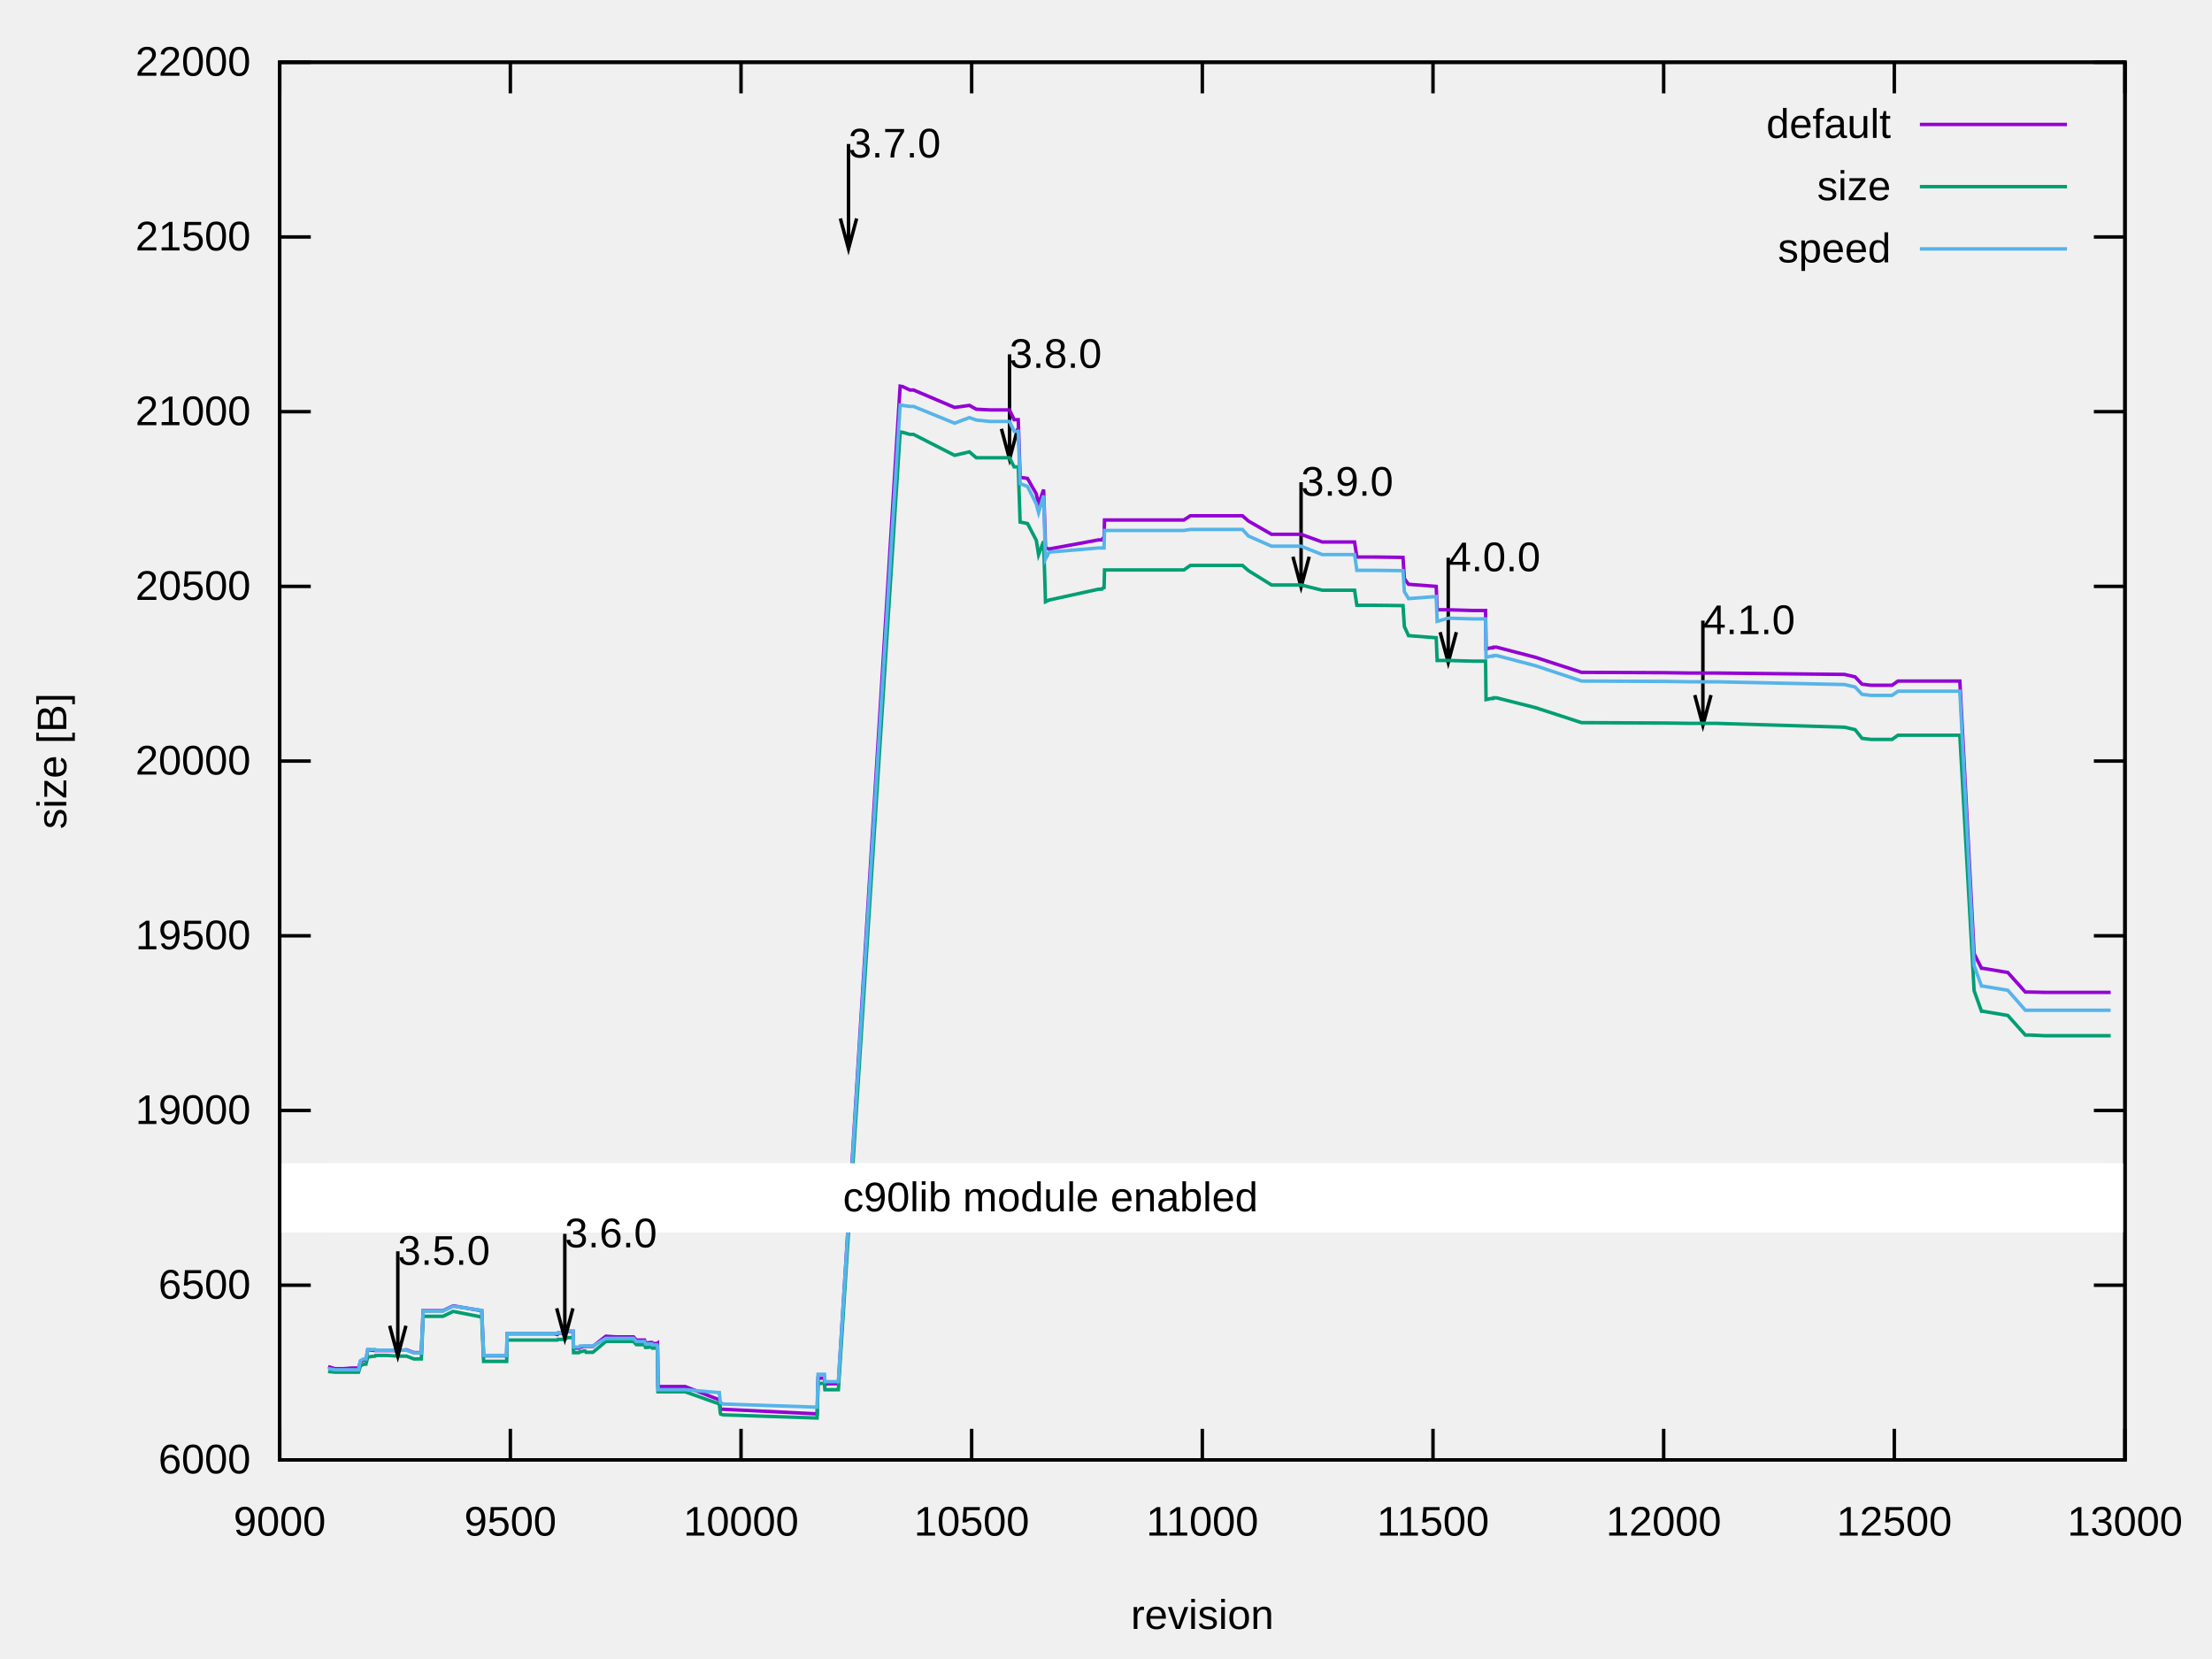
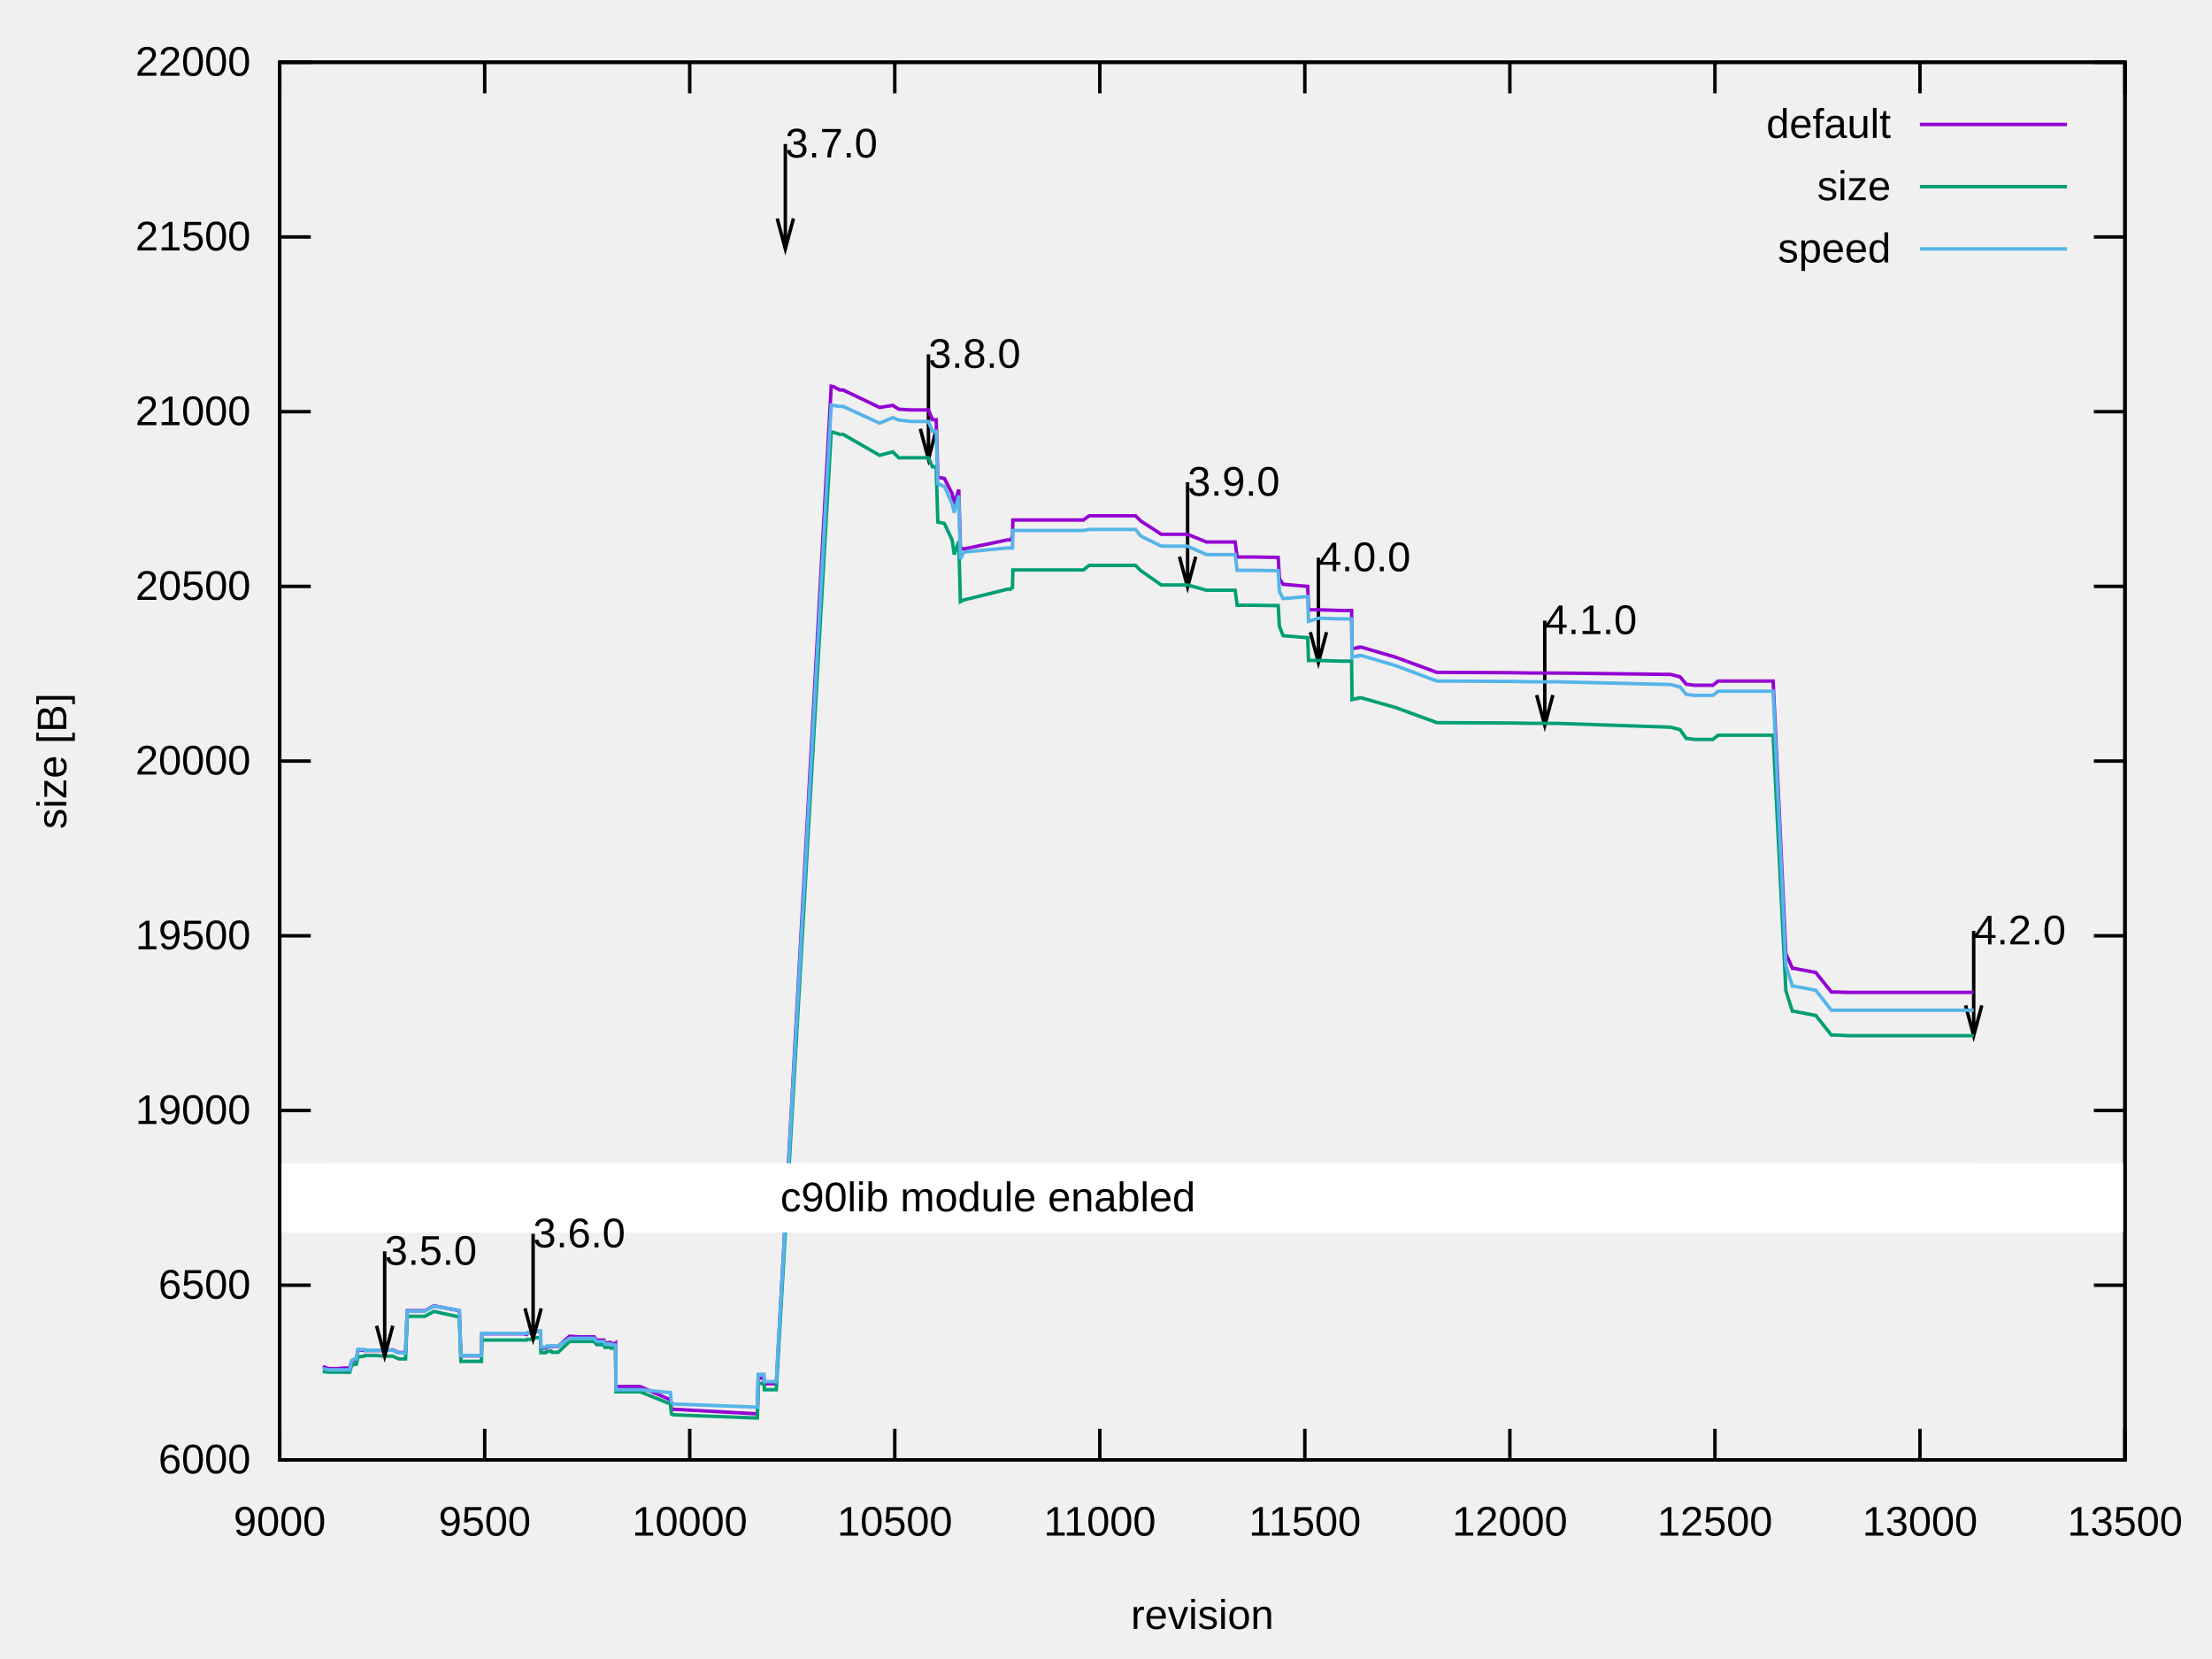
<svg xmlns="http://www.w3.org/2000/svg" xmlns:xlink="http://www.w3.org/1999/xlink" width="640" height="480" viewBox="0 0 640 480">
  <g id="gnuplot_canvas">
    <rect x="0" y="0" width="640" height="480" fill="none" />
    <defs>
      <circle id="gpDot" r="0.5" stroke-width="0.5" stroke="currentColor" />
      <path id="gpPt0" stroke-width="0.222" stroke="currentColor" d="M-1,0 h2 M0,-1 v2" />
      <path id="gpPt1" stroke-width="0.222" stroke="currentColor" d="M-1,-1 L1,1 M1,-1 L-1,1" />
      <path id="gpPt2" stroke-width="0.222" stroke="currentColor" d="M-1,0 L1,0 M0,-1 L0,1 M-1,-1 L1,1 M-1,1 L1,-1" />
      <rect id="gpPt3" stroke-width="0.222" stroke="currentColor" x="-1" y="-1" width="2" height="2" />
      <rect id="gpPt4" stroke-width="0.222" stroke="currentColor" fill="currentColor" x="-1" y="-1" width="2" height="2" />
      <circle id="gpPt5" stroke-width="0.222" stroke="currentColor" cx="0" cy="0" r="1" />
      <use xlink:href="#gpPt5" id="gpPt6" fill="currentColor" stroke="none" />
      <path id="gpPt7" stroke-width="0.222" stroke="currentColor" d="M0,-1.33 L-1.33,0.67 L1.33,0.67 z" />
      <use xlink:href="#gpPt7" id="gpPt8" fill="currentColor" stroke="none" />
      <use xlink:href="#gpPt7" id="gpPt9" stroke="currentColor" transform="rotate(180)" />
      <use xlink:href="#gpPt9" id="gpPt10" fill="currentColor" stroke="none" />
      <use xlink:href="#gpPt3" id="gpPt11" stroke="currentColor" transform="rotate(45)" />
      <use xlink:href="#gpPt11" id="gpPt12" fill="currentColor" stroke="none" />
      <path id="gpPt13" stroke-width="0.222" stroke="currentColor" d="M0,1.330 L1.265,0.411 L0.782,-1.067 L-0.782,-1.076 L-1.265,0.411 z" />
      <use xlink:href="#gpPt13" id="gpPt14" fill="currentColor" stroke="none" />
      <filter id="textbox" filterUnits="objectBoundingBox" x="0" y="0" height="1" width="1">
        <feFlood flood-color="white" flood-opacity="1" result="bgnd" />
        <feComposite in="SourceGraphic" in2="bgnd" operator="atop" />
      </filter>
      <filter id="greybox" filterUnits="objectBoundingBox" x="0" y="0" height="1" width="1">
        <feFlood flood-color="lightgrey" flood-opacity="1" result="grey" />
        <feComposite in="SourceGraphic" in2="grey" operator="atop" />
      </filter>
    </defs>
    <g fill="none" color="white" stroke="currentColor" stroke-width="1.00" stroke-linecap="butt" stroke-linejoin="miter">
</g>
    <g fill="none" color="black" stroke="currentColor" stroke-width="1.00" stroke-linecap="butt" stroke-linejoin="miter">
      <path stroke="black" d="M80.92,422.40 L89.92,422.40 M614.82,422.40 L605.82,422.40  " />
      <g transform="translate(72.53,426.30)" stroke="none" fill="black" font-family="Arial" font-size="12.00" text-anchor="end">
        <text>
          <tspan font-family="Arial">6000</tspan>
        </text>
      </g>
    </g>
    <g fill="none" color="black" stroke="currentColor" stroke-width="1.00" stroke-linecap="butt" stroke-linejoin="miter">
      <path stroke="black" d="M80.92,371.85 L89.92,371.85 M614.82,371.85 L605.82,371.85  " />
      <g transform="translate(72.53,375.75)" stroke="none" fill="black" font-family="Arial" font-size="12.00" text-anchor="end">
        <text>
          <tspan font-family="Arial">6500</tspan>
        </text>
      </g>
    </g>
    <g fill="none" color="black" stroke="currentColor" stroke-width="1.00" stroke-linecap="butt" stroke-linejoin="miter">
      <path stroke="black" d="M80.92,321.30 L89.92,321.30 M614.82,321.30 L605.82,321.30  " />
      <g transform="translate(72.53,325.20)" stroke="none" fill="black" font-family="Arial" font-size="12.00" text-anchor="end">
        <text>
          <tspan font-family="Arial">19000</tspan>
        </text>
      </g>
    </g>
    <g fill="none" color="black" stroke="currentColor" stroke-width="1.00" stroke-linecap="butt" stroke-linejoin="miter">
      <path stroke="black" d="M80.92,270.75 L89.92,270.75 M614.82,270.75 L605.82,270.75  " />
      <g transform="translate(72.53,274.65)" stroke="none" fill="black" font-family="Arial" font-size="12.00" text-anchor="end">
        <text>
          <tspan font-family="Arial">19500</tspan>
        </text>
      </g>
    </g>
    <g fill="none" color="black" stroke="currentColor" stroke-width="1.00" stroke-linecap="butt" stroke-linejoin="miter">
      <path stroke="black" d="M80.92,220.20 L89.92,220.20 M614.82,220.20 L605.82,220.20  " />
      <g transform="translate(72.53,224.10)" stroke="none" fill="black" font-family="Arial" font-size="12.00" text-anchor="end">
        <text>
          <tspan font-family="Arial">20000</tspan>
        </text>
      </g>
    </g>
    <g fill="none" color="black" stroke="currentColor" stroke-width="1.00" stroke-linecap="butt" stroke-linejoin="miter">
      <path stroke="black" d="M80.92,169.66 L89.92,169.66 M614.82,169.66 L605.82,169.66  " />
      <g transform="translate(72.53,173.56)" stroke="none" fill="black" font-family="Arial" font-size="12.00" text-anchor="end">
        <text>
          <tspan font-family="Arial">20500</tspan>
        </text>
      </g>
    </g>
    <g fill="none" color="black" stroke="currentColor" stroke-width="1.00" stroke-linecap="butt" stroke-linejoin="miter">
      <path stroke="black" d="M80.92,119.11 L89.92,119.11 M614.82,119.11 L605.82,119.11  " />
      <g transform="translate(72.53,123.01)" stroke="none" fill="black" font-family="Arial" font-size="12.00" text-anchor="end">
        <text>
          <tspan font-family="Arial">21000</tspan>
        </text>
      </g>
    </g>
    <g fill="none" color="black" stroke="currentColor" stroke-width="1.00" stroke-linecap="butt" stroke-linejoin="miter">
      <path stroke="black" d="M80.92,68.56 L89.92,68.56 M614.82,68.56 L605.82,68.56  " />
      <g transform="translate(72.53,72.46)" stroke="none" fill="black" font-family="Arial" font-size="12.00" text-anchor="end">
        <text>
          <tspan font-family="Arial">21500</tspan>
        </text>
      </g>
    </g>
    <g fill="none" color="black" stroke="currentColor" stroke-width="1.00" stroke-linecap="butt" stroke-linejoin="miter">
      <path stroke="black" d="M80.92,18.01 L89.92,18.01 M614.82,18.01 L605.82,18.01  " />
      <g transform="translate(72.53,21.91)" stroke="none" fill="black" font-family="Arial" font-size="12.00" text-anchor="end">
        <text>
          <tspan font-family="Arial">22000</tspan>
        </text>
      </g>
    </g>
    <g fill="none" color="black" stroke="currentColor" stroke-width="1.00" stroke-linecap="butt" stroke-linejoin="miter">
      <path stroke="black" d="M80.92,422.40 L80.92,413.40 M80.92,18.01 L80.92,27.01  " />
      <g transform="translate(80.92,444.30)" stroke="none" fill="black" font-family="Arial" font-size="12.00" text-anchor="middle">
        <text>
          <tspan font-family="Arial"> 9000</tspan>
        </text>
      </g>
    </g>
    <g fill="none" color="black" stroke="currentColor" stroke-width="1.00" stroke-linecap="butt" stroke-linejoin="miter">
-       <path stroke="black" d="M147.66,422.40 L147.66,413.40 M147.66,18.01 L147.66,27.01  " />
-       <g transform="translate(147.66,444.30)" stroke="none" fill="black" font-family="Arial" font-size="12.00" text-anchor="middle">
+       <path stroke="black" d="M140.24,422.40 L140.24,413.40 M140.24,18.01 L140.24,27.01  " />
+       <g transform="translate(140.24,444.30)" stroke="none" fill="black" font-family="Arial" font-size="12.00" text-anchor="middle">
        <text>
          <tspan font-family="Arial"> 9500</tspan>
        </text>
      </g>
    </g>
    <g fill="none" color="black" stroke="currentColor" stroke-width="1.00" stroke-linecap="butt" stroke-linejoin="miter">
-       <path stroke="black" d="M214.40,422.40 L214.40,413.40 M214.40,18.01 L214.40,27.01  " />
-       <g transform="translate(214.40,444.30)" stroke="none" fill="black" font-family="Arial" font-size="12.00" text-anchor="middle">
+       <path stroke="black" d="M199.56,422.40 L199.56,413.40 M199.56,18.01 L199.56,27.01  " />
+       <g transform="translate(199.56,444.30)" stroke="none" fill="black" font-family="Arial" font-size="12.00" text-anchor="middle">
        <text>
          <tspan font-family="Arial"> 10000</tspan>
        </text>
      </g>
    </g>
    <g fill="none" color="black" stroke="currentColor" stroke-width="1.00" stroke-linecap="butt" stroke-linejoin="miter">
-       <path stroke="black" d="M281.13,422.40 L281.13,413.40 M281.13,18.01 L281.13,27.01  " />
-       <g transform="translate(281.13,444.30)" stroke="none" fill="black" font-family="Arial" font-size="12.00" text-anchor="middle">
+       <path stroke="black" d="M258.89,422.40 L258.89,413.40 M258.89,18.01 L258.89,27.01  " />
+       <g transform="translate(258.89,444.30)" stroke="none" fill="black" font-family="Arial" font-size="12.00" text-anchor="middle">
        <text>
          <tspan font-family="Arial"> 10500</tspan>
        </text>
      </g>
    </g>
    <g fill="none" color="black" stroke="currentColor" stroke-width="1.00" stroke-linecap="butt" stroke-linejoin="miter">
-       <path stroke="black" d="M347.87,422.40 L347.87,413.40 M347.87,18.01 L347.87,27.01  " />
-       <g transform="translate(347.87,444.30)" stroke="none" fill="black" font-family="Arial" font-size="12.00" text-anchor="middle">
+       <path stroke="black" d="M318.21,422.40 L318.21,413.40 M318.21,18.01 L318.21,27.01  " />
+       <g transform="translate(318.21,444.30)" stroke="none" fill="black" font-family="Arial" font-size="12.00" text-anchor="middle">
        <text>
          <tspan font-family="Arial"> 11000</tspan>
        </text>
      </g>
    </g>
    <g fill="none" color="black" stroke="currentColor" stroke-width="1.00" stroke-linecap="butt" stroke-linejoin="miter">
-       <path stroke="black" d="M414.61,422.40 L414.61,413.40 M414.61,18.01 L414.61,27.01  " />
-       <g transform="translate(414.61,444.30)" stroke="none" fill="black" font-family="Arial" font-size="12.00" text-anchor="middle">
+       <path stroke="black" d="M377.53,422.40 L377.53,413.40 M377.53,18.01 L377.53,27.01  " />
+       <g transform="translate(377.53,444.30)" stroke="none" fill="black" font-family="Arial" font-size="12.00" text-anchor="middle">
        <text>
          <tspan font-family="Arial"> 11500</tspan>
        </text>
      </g>
    </g>
    <g fill="none" color="black" stroke="currentColor" stroke-width="1.00" stroke-linecap="butt" stroke-linejoin="miter">
-       <path stroke="black" d="M481.35,422.40 L481.35,413.40 M481.35,18.01 L481.35,27.01  " />
-       <g transform="translate(481.35,444.30)" stroke="none" fill="black" font-family="Arial" font-size="12.00" text-anchor="middle">
+       <path stroke="black" d="M436.85,422.40 L436.85,413.40 M436.85,18.01 L436.85,27.01  " />
+       <g transform="translate(436.85,444.30)" stroke="none" fill="black" font-family="Arial" font-size="12.00" text-anchor="middle">
        <text>
          <tspan font-family="Arial"> 12000</tspan>
        </text>
      </g>
    </g>
    <g fill="none" color="black" stroke="currentColor" stroke-width="1.00" stroke-linecap="butt" stroke-linejoin="miter">
-       <path stroke="black" d="M548.08,422.40 L548.08,413.40 M548.08,18.01 L548.08,27.01  " />
-       <g transform="translate(548.08,444.30)" stroke="none" fill="black" font-family="Arial" font-size="12.00" text-anchor="middle">
+       <path stroke="black" d="M496.18,422.40 L496.18,413.40 M496.18,18.01 L496.18,27.01  " />
+       <g transform="translate(496.18,444.30)" stroke="none" fill="black" font-family="Arial" font-size="12.00" text-anchor="middle">
        <text>
          <tspan font-family="Arial"> 12500</tspan>
+         </text>
+       </g>
+     </g>
+     <g fill="none" color="black" stroke="currentColor" stroke-width="1.00" stroke-linecap="butt" stroke-linejoin="miter">
+       <path stroke="black" d="M555.50,422.40 L555.50,413.40 M555.50,18.01 L555.50,27.01  " />
+       <g transform="translate(555.50,444.30)" stroke="none" fill="black" font-family="Arial" font-size="12.00" text-anchor="middle">
+         <text>
+           <tspan font-family="Arial"> 13000</tspan>
        </text>
      </g>
    </g>
    <g fill="none" color="black" stroke="currentColor" stroke-width="1.00" stroke-linecap="butt" stroke-linejoin="miter">
      <path stroke="black" d="M614.82,422.40 L614.82,413.40 M614.82,18.01 L614.82,27.01  " />
      <g transform="translate(614.82,444.30)" stroke="none" fill="black" font-family="Arial" font-size="12.00" text-anchor="middle">
        <text>
-           <tspan font-family="Arial"> 13000</tspan>
+           <tspan font-family="Arial"> 13500</tspan>
        </text>
      </g>
    </g>
    <g fill="none" color="black" stroke="currentColor" stroke-width="1.00" stroke-linecap="butt" stroke-linejoin="miter">
</g>
    <g fill="none" color="black" stroke="currentColor" stroke-width="1.00" stroke-linecap="butt" stroke-linejoin="miter">
      <path stroke="black" d="M80.92,18.01 L80.92,422.40 L614.82,422.40 L614.82,18.01 L80.92,18.01 Z  " />
-       <g transform="translate(245.49,45.57)" stroke="none" fill="black" font-family="Arial" font-size="12.00" text-anchor="start">
+       <g transform="translate(227.21,45.57)" stroke="none" fill="black" font-family="Arial" font-size="12.00" text-anchor="start">
        <text>
          <tspan font-family="Arial">3.7.0</tspan>
        </text>
      </g>
-       <g transform="translate(292.08,106.43)" stroke="none" fill="black" font-family="Arial" font-size="12.00" text-anchor="start">
+       <g transform="translate(268.62,106.43)" stroke="none" fill="black" font-family="Arial" font-size="12.00" text-anchor="start">
        <text>
          <tspan font-family="Arial">3.8.0</tspan>
        </text>
      </g>
-       <g transform="translate(376.43,143.43)" stroke="none" fill="black" font-family="Arial" font-size="12.00" text-anchor="start">
+       <g transform="translate(343.60,143.43)" stroke="none" fill="black" font-family="Arial" font-size="12.00" text-anchor="start">
        <text>
          <tspan font-family="Arial">3.9.0</tspan>
        </text>
      </g>
-       <g transform="translate(419.01,165.27)" stroke="none" fill="black" font-family="Arial" font-size="12.00" text-anchor="start">
+       <g transform="translate(381.45,165.27)" stroke="none" fill="black" font-family="Arial" font-size="12.00" text-anchor="start">
        <text>
          <tspan font-family="Arial">4.0.0</tspan>
        </text>
      </g>
-       <g transform="translate(492.69,183.46)" stroke="none" fill="black" font-family="Arial" font-size="12.00" text-anchor="start">
+       <g transform="translate(446.94,183.46)" stroke="none" fill="black" font-family="Arial" font-size="12.00" text-anchor="start">
        <text>
          <tspan font-family="Arial">4.1.0</tspan>
+         </text>
+       </g>
+       <g transform="translate(571.04,273.24)" stroke="none" fill="black" font-family="Arial" font-size="12.00" text-anchor="start">
+         <text>
+           <tspan font-family="Arial">4.2.0</tspan>
        </text>
      </g>
    </g>
    <g fill="none" color="black" stroke="black" stroke-width="20.00" stroke-linecap="butt" stroke-linejoin="miter">
</g>
    <g fill="none" color="black" stroke="currentColor" stroke-width="20.00" stroke-linecap="butt" stroke-linejoin="miter">
      <path stroke="white" d="M80.93,346.57 L614.83,346.57  " />
    </g>
    <g fill="none" color="black" stroke="white" stroke-width="1.00" stroke-linecap="butt" stroke-linejoin="miter">
-       <path stroke="black" d="M243.15,63.21 L245.50,71.99 L247.85,63.21 M245.50,41.66 L245.50,71.99 M289.74,124.07 L292.09,132.85 L294.44,124.07   M292.09,102.52 L292.09,132.85 M374.09,161.07 L376.44,169.85 L378.79,161.07 M376.44,139.52 L376.44,169.85 M416.67,182.91   L419.02,191.69 L421.37,182.91 M419.02,161.36 L419.02,191.69 M490.35,201.10 L492.70,209.88 L495.05,201.10 M492.70,179.55   L492.70,209.88  " />
+       <path stroke="black" d="M224.87,63.21 L227.22,71.99 L229.57,63.21 M227.22,41.66 L227.22,71.99 M266.28,124.07 L268.63,132.85 L270.98,124.07   M268.63,102.52 L268.63,132.85 M341.26,161.07 L343.61,169.85 L345.96,161.07 M343.61,139.52 L343.61,169.85 M379.11,182.91   L381.46,191.69 L383.81,182.91 M381.46,161.36 L381.46,191.69 M444.60,201.10 L446.95,209.88 L449.30,201.10 M446.95,179.55   L446.95,209.88 M568.70,290.88 L571.05,299.66 L573.40,290.88 M571.05,269.33 L571.05,299.66  " />
    </g>
    <g fill="none" color="black" stroke="currentColor" stroke-width="1.00" stroke-linecap="butt" stroke-linejoin="miter">
      <g transform="translate(19.18,220.21) rotate(270)" stroke="none" fill="black" font-family="Arial" font-size="12.00" text-anchor="middle">
        <text>
          <tspan font-family="Arial">size [B]</tspan>
        </text>
      </g>
    </g>
    <g fill="none" color="black" stroke="currentColor" stroke-width="1.00" stroke-linecap="butt" stroke-linejoin="miter">
      <g transform="translate(347.87,471.30)" stroke="none" fill="black" font-family="Arial" font-size="12.00" text-anchor="middle">
        <text>
          <tspan font-family="Arial">revision</tspan>
        </text>
      </g>
    </g>
    <g fill="none" color="black" stroke="currentColor" stroke-width="1.00" stroke-linecap="butt" stroke-linejoin="miter">
</g>
    <g id="gnuplot_plot_1">
      <g fill="none" color="black" stroke="currentColor" stroke-width="1.00" stroke-linecap="butt" stroke-linejoin="miter">
        <g transform="translate(547.09,39.91)" stroke="none" fill="black" font-family="Arial" font-size="12.00" text-anchor="end">
          <text>
            <tspan font-family="Arial">default</tspan>
          </text>
        </g>
      </g>
      <g fill="none" color="black" stroke="currentColor" stroke-width="1.00" stroke-linecap="butt" stroke-linejoin="miter">
-         <path stroke="rgb(148,   0, 211)" d="M555.48,36.01 L598.04,36.01 M94.93,395.41 L96.94,396.01 L97.47,396.01 L97.87,396.01 L99.34,396.01 L101.88,395.81   L103.74,395.81 L104.28,393.99 L105.21,393.49 L105.88,393.49 L106.41,390.55 L106.68,390.55 L108.55,390.76 L108.68,390.76   L110.02,390.76 L112.02,390.76 L115.09,390.76 L117.63,390.55 L119.76,391.36 L121.90,391.36 L122.43,379.23 L123.50,379.23   L128.17,379.23 L131.11,377.82 L139.38,379.23 L139.92,392.27 L140.32,392.27 L141.25,392.27 L142.45,392.27 L144.72,392.27   L145.92,392.27 L146.59,392.27 L146.72,385.90 L147.39,385.90 L150.46,385.90 L153.00,385.90 L154.33,385.90 L156.73,385.90   L158.47,385.90 L159.54,385.90 L160.47,385.90 L161.14,386.11 L161.27,386.11 L161.41,385.90 L161.54,385.70 L163.41,385.70   L164.21,385.20 L165.28,385.20 L165.68,385.20 L165.81,385.20 L165.94,390.05 L166.08,390.05 L166.34,390.05 L167.01,390.05   L167.14,390.05 L167.55,390.05 L167.81,389.75 L168.08,389.75 L168.21,389.75 L168.88,389.54 L169.28,389.54 L169.55,389.54   L169.68,389.54 L169.81,389.54 L171.55,389.54 L175.29,386.61 L178.36,386.81 L179.69,386.81 L180.63,386.81 L181.16,386.81   L182.49,386.81 L182.89,386.81 L183.03,386.81 L183.16,386.81 L183.30,386.81 L184.10,387.72 L185.56,387.72 L186.37,387.72   L186.50,387.72 L186.77,388.53 L187.30,388.53 L188.10,388.43 L188.63,388.43 L188.77,388.73 L189.70,388.73 L190.10,388.73   L190.24,388.63 L190.37,401.17 L191.70,401.17 L191.97,401.17 L192.51,401.17 L198.24,401.17 L207.59,404.81 L208.12,404.81   L208.39,407.54 L208.52,407.74 L209.19,407.74 L236.15,409.06 L236.42,409.06 L236.69,398.74 L237.62,398.74 L238.55,398.74   L238.69,400.87 L239.09,400.36 L240.02,400.36 L242.29,400.36 L242.56,400.36 L260.44,111.73 L260.98,111.83 L261.11,111.83   L263.25,112.84 L263.38,112.84 L264.31,112.84 L276.19,117.89 L280.47,117.29 L282.47,118.40 L286.47,118.60 L288.87,118.60   L292.08,118.60 L293.41,121.43 L294.61,121.43 L295.15,138.11 L297.28,138.42 L299.82,142.87 L300.49,145.90 L301.95,141.65   L302.49,158.54 L303.56,158.84 L317.84,156.21 L318.77,156.21 L319.31,155.50 L319.44,155.50 L319.57,150.45 L319.84,150.45   L321.18,150.45 L334.52,150.45 L342.53,150.45 L344.40,149.23 L359.48,149.23 L361.22,150.75 L367.89,154.59 L376.43,154.59   L382.57,156.82 L391.92,156.82 L392.58,161.16 L397.39,161.16 L405.93,161.27 L406.33,167.43 L407.53,169.05 L415.54,169.66   L415.81,176.43 L419.01,176.43 L426.09,176.63 L429.82,176.63 L429.96,187.75 L431.29,187.45 L431.96,187.45 L432.09,187.25   L432.89,187.25 L433.03,187.25 L444.24,190.18 L457.59,194.53 L481.48,194.63 L488.82,194.73 L492.69,194.73 L494.43,194.73   L494.69,194.73 L494.96,194.73 L495.49,194.73 L495.89,194.73 L496.56,194.73 L533.67,195.13 L536.74,195.84 L538.74,197.96   L541.41,198.27 L543.28,198.27 L546.48,198.27 L547.42,198.27 L549.15,197.05 L567.04,197.05 L571.17,275.91 L573.31,280.16   L573.71,280.16 L580.92,281.37 L585.99,287.03 L587.46,287.03 L591.73,287.13 L596.40,287.13 L598.14,287.13 L600.27,287.13   L601.47,287.13 L610.68,287.13  " />
+         <path stroke="rgb(148,   0, 211)" d="M555.48,36.01 L598.04,36.01 M93.38,395.41 L95.16,396.01 L95.63,396.01 L95.99,396.01 L97.29,396.01 L99.55,395.81   L101.21,395.81 L101.68,393.99 L102.51,393.49 L103.11,393.49 L103.58,390.55 L103.82,390.55 L105.48,390.76 L105.60,390.76   L106.78,390.76 L108.56,390.76 L111.29,390.76 L113.55,390.55 L115.45,391.36 L117.34,391.36 L117.82,379.23 L118.77,379.23   L122.92,379.23 L125.53,377.82 L132.89,379.23 L133.36,392.27 L133.72,392.27 L134.55,392.27 L135.62,392.27 L137.63,392.27   L138.70,392.27 L139.29,392.27 L139.41,385.90 L140.00,385.90 L142.73,385.90 L144.99,385.90 L146.17,385.90 L148.31,385.90   L149.85,385.90 L150.80,385.90 L151.63,385.90 L152.23,386.11 L152.34,386.11 L152.46,385.90 L152.58,385.70 L154.24,385.70   L154.95,385.20 L155.90,385.20 L156.26,385.20 L156.38,385.20 L156.50,390.05 L156.62,390.05 L156.85,390.05 L157.45,390.05   L157.56,390.05 L157.92,390.05 L158.16,389.75 L158.39,389.75 L158.51,389.75 L159.11,389.54 L159.46,389.54 L159.70,389.54   L159.82,389.54 L159.94,389.54 L161.48,389.54 L164.80,386.61 L167.53,386.81 L168.72,386.81 L169.55,386.81 L170.02,386.81   L171.21,386.81 L171.56,386.81 L171.68,386.81 L171.80,386.81 L171.92,386.81 L172.63,387.72 L173.94,387.72 L174.65,387.72   L174.77,387.72 L175.01,388.53 L175.48,388.53 L176.19,388.43 L176.67,388.43 L176.78,388.73 L177.62,388.73 L177.97,388.73   L178.09,388.63 L178.21,401.17 L179.39,401.17 L179.63,401.17 L180.11,401.17 L185.21,401.17 L193.51,404.81 L193.99,404.81   L194.23,407.54 L194.34,407.74 L194.94,407.74 L218.90,409.06 L219.14,409.06 L219.38,398.74 L220.21,398.74 L221.04,398.74   L221.16,400.87 L221.51,400.36 L222.34,400.36 L224.36,400.36 L224.60,400.36 L240.50,111.73 L240.97,111.83 L241.09,111.83   L242.99,112.84 L243.11,112.84 L243.94,112.84 L254.50,117.89 L258.29,117.29 L260.07,118.40 L263.63,118.60 L265.77,118.60   L268.62,118.60 L269.80,121.43 L270.87,121.43 L271.34,138.11 L273.24,138.42 L275.50,142.87 L276.09,145.90 L277.40,141.65   L277.87,158.54 L278.82,158.84 L291.51,156.21 L292.34,156.21 L292.82,155.50 L292.94,155.50 L293.06,150.45 L293.29,150.45   L294.48,150.45 L306.34,150.45 L313.46,150.45 L315.12,149.23 L328.53,149.23 L330.07,150.75 L336.01,154.59 L343.60,154.59   L349.06,156.82 L357.36,156.82 L357.95,161.16 L362.23,161.16 L369.82,161.27 L370.18,167.43 L371.24,169.05 L378.36,169.66   L378.60,176.43 L381.45,176.43 L387.73,176.63 L391.06,176.63 L391.18,187.75 L392.36,187.45 L392.95,187.45 L393.07,187.25   L393.79,187.25 L393.90,187.25 L403.87,190.18 L415.73,194.53 L436.97,194.63 L443.50,194.73 L446.94,194.73 L448.48,194.73   L448.72,194.73 L448.96,194.73 L449.43,194.73 L449.79,194.73 L450.38,194.73 L483.36,195.13 L486.09,195.84 L487.87,197.96   L490.24,198.27 L491.90,198.27 L494.75,198.27 L495.58,198.27 L497.12,197.05 L513.02,197.05 L516.70,275.91 L518.60,280.16   L518.96,280.16 L525.36,281.37 L529.87,287.03 L531.18,287.03 L534.97,287.13 L539.12,287.13 L540.67,287.13 L542.57,287.13   L543.63,287.13 L551.82,287.13 L571.04,287.13  " />
      </g>
    </g>
    <g id="gnuplot_plot_2">
      <g fill="none" color="black" stroke="currentColor" stroke-width="1.00" stroke-linecap="butt" stroke-linejoin="miter">
        <g transform="translate(547.09,57.91)" stroke="none" fill="black" font-family="Arial" font-size="12.00" text-anchor="end">
          <text>
            <tspan font-family="Arial">size</tspan>
          </text>
        </g>
      </g>
      <g fill="none" color="black" stroke="currentColor" stroke-width="1.00" stroke-linecap="butt" stroke-linejoin="miter">
-         <path stroke="rgb(  0, 158, 115)" d="M555.48,54.01 L598.04,54.01 M94.93,396.82 L96.94,397.02 L97.47,397.02 L97.87,397.02 L99.34,397.02 L101.88,397.02   L103.74,397.02 L104.28,395.20 L105.21,394.70 L105.88,394.70 L106.41,392.58 L106.68,392.58 L108.55,392.37 L108.68,392.17   L110.02,392.17 L112.02,392.17 L115.09,392.37 L117.63,392.37 L119.76,393.18 L121.90,393.18 L122.43,380.85 L123.50,380.85   L128.17,380.85 L131.11,379.43 L139.38,381.05 L139.92,393.89 L140.32,393.89 L141.25,393.89 L142.45,393.89 L144.72,393.89   L145.92,393.89 L146.59,393.89 L146.72,387.72 L147.39,387.72 L150.46,387.72 L153.00,387.72 L154.33,387.72 L156.73,387.72   L158.47,387.72 L159.54,387.72 L160.47,387.72 L161.14,387.72 L161.27,387.72 L161.41,387.52 L161.54,387.52 L163.41,387.52   L164.21,387.02 L165.28,387.02 L165.68,387.02 L165.81,387.02 L165.94,391.36 L166.08,391.36 L166.34,391.36 L167.01,391.36   L167.14,391.36 L167.55,391.36 L167.81,391.06 L168.08,391.06 L168.21,391.06 L168.88,390.86 L169.28,390.86 L169.55,391.26   L169.68,391.26 L169.81,391.26 L171.55,391.26 L175.29,388.13 L178.36,388.13 L179.69,388.13 L180.63,388.13 L181.16,388.13   L182.49,388.13 L182.89,388.13 L183.03,388.13 L183.16,388.13 L183.30,388.13 L184.10,389.04 L185.56,389.04 L186.37,389.04   L186.50,389.04 L186.77,389.85 L187.30,389.85 L188.10,389.75 L188.63,389.75 L188.77,390.05 L189.70,390.05 L190.10,390.05   L190.24,390.15 L190.37,402.69 L191.70,402.69 L191.97,402.69 L192.51,402.69 L198.24,402.69 L207.59,406.02 L208.12,406.02   L208.39,408.75 L208.52,409.16 L209.19,409.36 L236.15,410.27 L236.42,410.27 L236.69,400.26 L237.62,400.26 L238.55,400.26   L238.69,402.08 L239.09,402.08 L240.02,402.08 L242.29,402.08 L242.56,402.08 L260.44,124.97 L260.98,125.07 L261.11,125.07   L263.25,125.68 L263.38,125.68 L264.31,125.68 L276.19,131.74 L280.47,130.73 L282.47,132.45 L286.47,132.45 L288.87,132.45   L292.08,132.45 L293.41,135.08 L294.61,135.08 L295.15,151.05 L297.28,151.46 L299.82,156.31 L300.49,160.46 L301.95,156.61   L302.49,174.10 L303.56,173.60 L317.84,170.47 L318.77,170.47 L319.31,169.96 L319.44,169.96 L319.57,164.90 L319.84,164.90   L321.18,164.90 L334.52,164.90 L342.53,164.90 L344.40,163.59 L359.48,163.59 L361.22,165.11 L367.89,169.25 L376.43,169.25   L382.57,170.77 L391.92,170.77 L392.58,175.12 L397.39,175.12 L405.93,175.22 L406.33,181.28 L407.53,183.91 L415.54,184.52   L415.81,191.09 L419.01,191.09 L426.09,191.29 L429.82,191.29 L429.96,202.41 L431.29,202.11 L431.96,202.11 L432.09,201.91   L432.89,201.91 L433.03,201.91 L444.24,204.74 L457.59,209.08 L481.48,209.19 L488.82,209.29 L492.69,209.29 L494.43,209.29   L494.69,209.29 L494.96,209.29 L495.49,209.29 L495.89,209.29 L496.56,209.29 L533.67,210.40 L536.74,211.11 L538.74,213.63   L541.41,213.94 L543.28,213.94 L546.48,213.94 L547.42,213.94 L549.15,212.72 L567.04,212.72 L571.17,286.63 L573.31,292.59   L573.71,292.59 L580.92,293.80 L585.99,299.47 L587.46,299.47 L591.73,299.67 L596.40,299.67 L598.14,299.67 L600.27,299.67   L601.47,299.67 L610.68,299.67  " />
+         <path stroke="rgb(  0, 158, 115)" d="M555.48,54.01 L598.04,54.01 M93.38,396.82 L95.16,397.02 L95.63,397.02 L95.99,397.02 L97.29,397.02 L99.55,397.02   L101.21,397.02 L101.68,395.20 L102.51,394.70 L103.11,394.70 L103.58,392.58 L103.82,392.58 L105.48,392.37 L105.60,392.17   L106.78,392.17 L108.56,392.17 L111.29,392.37 L113.55,392.37 L115.45,393.18 L117.34,393.18 L117.82,380.85 L118.77,380.85   L122.92,380.85 L125.53,379.43 L132.89,381.05 L133.36,393.89 L133.72,393.89 L134.55,393.89 L135.62,393.89 L137.63,393.89   L138.70,393.89 L139.29,393.89 L139.41,387.72 L140.00,387.72 L142.73,387.72 L144.99,387.72 L146.17,387.72 L148.31,387.72   L149.85,387.72 L150.80,387.72 L151.63,387.72 L152.23,387.72 L152.34,387.72 L152.46,387.52 L152.58,387.52 L154.24,387.52   L154.95,387.02 L155.90,387.02 L156.26,387.02 L156.38,387.02 L156.50,391.36 L156.62,391.36 L156.85,391.36 L157.45,391.36   L157.56,391.36 L157.92,391.36 L158.16,391.06 L158.39,391.06 L158.51,391.06 L159.11,390.86 L159.46,390.86 L159.70,391.26   L159.82,391.26 L159.94,391.26 L161.48,391.26 L164.80,388.13 L167.53,388.13 L168.72,388.13 L169.55,388.13 L170.02,388.13   L171.21,388.13 L171.56,388.13 L171.68,388.13 L171.80,388.13 L171.92,388.13 L172.63,389.04 L173.94,389.04 L174.65,389.04   L174.77,389.04 L175.01,389.85 L175.48,389.85 L176.19,389.75 L176.67,389.75 L176.78,390.05 L177.62,390.05 L177.97,390.05   L178.09,390.15 L178.21,402.69 L179.39,402.69 L179.63,402.69 L180.11,402.69 L185.21,402.69 L193.51,406.02 L193.99,406.02   L194.23,408.75 L194.34,409.16 L194.94,409.36 L218.90,410.27 L219.14,410.27 L219.38,400.26 L220.21,400.26 L221.04,400.26   L221.16,402.08 L221.51,402.08 L222.34,402.08 L224.36,402.08 L224.60,402.08 L240.50,124.97 L240.97,125.07 L241.09,125.07   L242.99,125.68 L243.11,125.68 L243.94,125.68 L254.50,131.74 L258.29,130.73 L260.07,132.45 L263.63,132.45 L265.77,132.45   L268.62,132.45 L269.80,135.08 L270.87,135.08 L271.34,151.05 L273.24,151.46 L275.50,156.31 L276.09,160.46 L277.40,156.61   L277.87,174.10 L278.82,173.60 L291.51,170.47 L292.34,170.47 L292.82,169.96 L292.94,169.96 L293.06,164.90 L293.29,164.90   L294.48,164.90 L306.34,164.90 L313.46,164.90 L315.12,163.59 L328.53,163.59 L330.07,165.11 L336.01,169.25 L343.60,169.25   L349.06,170.77 L357.36,170.77 L357.95,175.12 L362.23,175.12 L369.82,175.22 L370.18,181.28 L371.24,183.91 L378.36,184.52   L378.60,191.09 L381.45,191.09 L387.73,191.29 L391.06,191.29 L391.18,202.41 L392.36,202.11 L392.95,202.11 L393.07,201.91   L393.79,201.91 L393.90,201.91 L403.87,204.74 L415.73,209.08 L436.97,209.19 L443.50,209.29 L446.94,209.29 L448.48,209.29   L448.72,209.29 L448.96,209.29 L449.43,209.29 L449.79,209.29 L450.38,209.29 L483.36,210.40 L486.09,211.11 L487.87,213.63   L490.24,213.94 L491.90,213.94 L494.75,213.94 L495.58,213.94 L497.12,212.72 L513.02,212.72 L516.70,286.63 L518.60,292.59   L518.96,292.59 L525.36,293.80 L529.87,299.47 L531.18,299.47 L534.97,299.67 L539.12,299.67 L540.67,299.67 L542.57,299.67   L543.63,299.67 L551.82,299.67 L571.04,299.67  " />
      </g>
    </g>
    <g id="gnuplot_plot_3">
      <g fill="none" color="black" stroke="currentColor" stroke-width="1.00" stroke-linecap="butt" stroke-linejoin="miter">
        <g transform="translate(547.09,75.91)" stroke="none" fill="black" font-family="Arial" font-size="12.00" text-anchor="end">
          <text>
            <tspan font-family="Arial">speed</tspan>
          </text>
        </g>
      </g>
      <g fill="none" color="black" stroke="currentColor" stroke-width="1.00" stroke-linecap="butt" stroke-linejoin="miter">
-         <path stroke="rgb( 86, 180, 233)" d="M555.48,72.01 L598.04,72.01 M94.93,396.01 L96.94,396.32 L97.47,396.32 L97.87,396.32 L99.34,396.32 L101.88,396.32   L103.74,396.32 L104.28,393.69 L105.21,393.18 L105.88,393.18 L106.41,390.45 L106.68,390.45 L108.55,390.45 L108.68,390.66   L110.02,390.66 L112.02,390.66 L115.09,390.66 L117.63,390.66 L119.76,391.46 L121.90,391.46 L122.43,379.33 L123.50,379.33   L128.17,379.33 L131.11,377.92 L139.38,379.13 L139.92,392.17 L140.32,392.17 L141.25,392.17 L142.45,392.17 L144.72,392.17   L145.92,392.17 L146.59,392.17 L146.72,385.80 L147.39,385.80 L150.46,385.80 L153.00,385.80 L154.33,385.80 L156.73,385.80   L158.47,385.80 L159.54,385.80 L160.47,385.80 L161.14,385.80 L161.27,385.80 L161.41,385.60 L161.54,385.60 L163.41,385.60   L164.21,385.10 L165.28,385.10 L165.68,385.10 L165.81,385.10 L165.94,389.75 L166.08,389.75 L166.34,389.75 L167.01,389.75   L167.14,389.75 L167.55,389.75 L167.81,389.44 L168.08,389.44 L168.21,389.44 L168.88,389.44 L169.28,389.44 L169.55,389.44   L169.68,389.44 L169.81,389.44 L171.55,389.44 L175.29,387.22 L178.36,387.22 L179.69,387.22 L180.63,387.22 L181.16,387.22   L182.49,387.22 L182.89,387.22 L183.03,387.22 L183.16,387.22 L183.30,387.22 L184.10,388.13 L185.56,388.13 L186.37,388.13   L186.50,388.13 L186.77,388.84 L187.30,388.84 L188.10,388.84 L188.63,388.84 L188.77,389.14 L189.70,389.14 L190.10,389.14   L190.24,389.54 L190.37,402.08 L191.70,402.08 L191.97,402.08 L192.51,402.08 L198.24,402.08 L207.59,402.89 L208.12,402.89   L208.39,405.62 L208.52,405.82 L209.19,406.22 L236.15,407.13 L236.42,407.13 L236.69,397.63 L237.62,397.63 L238.55,397.63   L238.69,399.75 L239.09,399.75 L240.02,399.75 L242.29,399.75 L242.56,399.75 L260.44,117.19 L260.98,117.29 L261.11,117.29   L263.25,117.59 L263.38,117.59 L264.31,117.59 L276.19,122.44 L280.47,120.83 L282.47,121.53 L286.47,121.94 L288.87,121.94   L292.08,121.94 L293.41,124.77 L294.61,124.77 L295.15,139.93 L297.28,140.74 L299.82,145.80 L300.49,148.32 L301.95,143.37   L302.49,161.77 L303.56,159.75 L317.84,158.54 L318.77,158.54 L319.31,158.54 L319.44,158.54 L319.57,153.48 L319.84,153.48   L321.18,153.48 L334.52,153.48 L342.53,153.48 L344.40,153.18 L359.48,153.18 L361.22,155.10 L367.89,158.03 L376.43,158.03   L382.57,160.46 L391.92,160.46 L392.58,165.01 L397.39,165.01 L405.93,165.11 L406.33,171.17 L407.53,173.19 L415.54,172.59   L415.81,179.77 L419.01,178.86 L426.09,179.06 L429.82,179.06 L429.96,190.18 L431.29,189.88 L431.96,189.88 L432.09,189.67   L432.89,189.67 L433.03,189.67 L444.24,192.61 L457.59,197.05 L481.48,197.15 L488.82,197.26 L492.69,197.26 L494.43,197.26   L494.69,197.26 L494.96,197.26 L495.49,197.26 L495.89,197.26 L496.56,197.26 L533.67,198.06 L536.74,198.77 L538.74,200.90   L541.41,201.20 L543.28,201.20 L546.48,201.20 L547.42,201.20 L549.15,199.99 L567.04,199.99 L571.17,279.35 L573.31,285.31   L573.71,285.31 L580.92,286.52 L585.99,292.29 L587.46,292.29 L591.73,292.29 L596.40,292.29 L598.14,292.29 L600.27,292.29   L601.47,292.29 L610.68,292.29  " />
+         <path stroke="rgb( 86, 180, 233)" d="M555.48,72.01 L598.04,72.01 M93.38,396.01 L95.16,396.32 L95.63,396.32 L95.99,396.32 L97.29,396.32 L99.55,396.32   L101.21,396.32 L101.68,393.69 L102.51,393.18 L103.11,393.18 L103.58,390.45 L103.82,390.45 L105.48,390.45 L105.60,390.66   L106.78,390.66 L108.56,390.66 L111.29,390.66 L113.55,390.66 L115.45,391.46 L117.34,391.46 L117.82,379.33 L118.77,379.33   L122.92,379.33 L125.53,377.92 L132.89,379.13 L133.36,392.17 L133.72,392.17 L134.55,392.17 L135.62,392.17 L137.63,392.17   L138.70,392.17 L139.29,392.17 L139.41,385.80 L140.00,385.80 L142.73,385.80 L144.99,385.80 L146.17,385.80 L148.31,385.80   L149.85,385.80 L150.80,385.80 L151.63,385.80 L152.23,385.80 L152.34,385.80 L152.46,385.60 L152.58,385.60 L154.24,385.60   L154.95,385.10 L155.90,385.10 L156.26,385.10 L156.38,385.10 L156.50,389.75 L156.62,389.75 L156.85,389.75 L157.45,389.75   L157.56,389.75 L157.92,389.75 L158.16,389.44 L158.39,389.44 L158.51,389.44 L159.11,389.44 L159.46,389.44 L159.70,389.44   L159.82,389.44 L159.94,389.44 L161.48,389.44 L164.80,387.22 L167.53,387.22 L168.72,387.22 L169.55,387.22 L170.02,387.22   L171.21,387.22 L171.56,387.22 L171.68,387.22 L171.80,387.22 L171.92,387.22 L172.63,388.13 L173.94,388.13 L174.65,388.13   L174.77,388.13 L175.01,388.84 L175.48,388.84 L176.19,388.84 L176.67,388.84 L176.78,389.14 L177.62,389.14 L177.97,389.14   L178.09,389.54 L178.21,402.08 L179.39,402.08 L179.63,402.08 L180.11,402.08 L185.21,402.08 L193.51,402.89 L193.99,402.89   L194.23,405.62 L194.34,405.82 L194.94,406.22 L218.90,407.13 L219.14,407.13 L219.38,397.63 L220.21,397.63 L221.04,397.63   L221.16,399.75 L221.51,399.75 L222.34,399.75 L224.36,399.75 L224.60,399.75 L240.50,117.19 L240.97,117.29 L241.09,117.29   L242.99,117.59 L243.11,117.59 L243.94,117.59 L254.50,122.44 L258.29,120.83 L260.07,121.53 L263.63,121.94 L265.77,121.94   L268.62,121.94 L269.80,124.77 L270.87,124.77 L271.34,139.93 L273.24,140.74 L275.50,145.80 L276.09,148.32 L277.40,143.37   L277.87,161.77 L278.82,159.75 L291.51,158.54 L292.34,158.54 L292.82,158.54 L292.94,158.54 L293.06,153.48 L293.29,153.48   L294.48,153.48 L306.34,153.48 L313.46,153.48 L315.12,153.18 L328.53,153.18 L330.07,155.10 L336.01,158.03 L343.60,158.03   L349.06,160.46 L357.36,160.46 L357.95,165.01 L362.23,165.01 L369.82,165.11 L370.18,171.17 L371.24,173.19 L378.36,172.59   L378.60,179.77 L381.45,178.86 L387.73,179.06 L391.06,179.06 L391.18,190.18 L392.36,189.88 L392.95,189.88 L393.07,189.67   L393.79,189.67 L393.90,189.67 L403.87,192.61 L415.73,197.05 L436.97,197.15 L443.50,197.26 L446.94,197.26 L448.48,197.26   L448.72,197.26 L448.96,197.26 L449.43,197.26 L449.79,197.26 L450.38,197.26 L483.36,198.06 L486.09,198.77 L487.87,200.90   L490.24,201.20 L491.90,201.20 L494.75,201.20 L495.58,201.20 L497.12,199.99 L513.02,199.99 L516.70,279.35 L518.60,285.31   L518.96,285.31 L525.36,286.52 L529.87,292.29 L531.18,292.29 L534.97,292.29 L539.12,292.29 L540.67,292.29 L542.57,292.29   L543.63,292.29 L551.82,292.29 L571.04,292.29  " />
      </g>
    </g>
    <g id="gnuplot_plot_4">
      <g fill="none" color="white" stroke="rgb( 86, 180, 233)" stroke-width="20.00" stroke-linecap="butt" stroke-linejoin="miter">
</g>
      <g fill="none" color="black" stroke="currentColor" stroke-width="20.00" stroke-linecap="butt" stroke-linejoin="miter">
-         <path stroke="rgb(255, 255, 255)" d="M94.93,346.58 L100.14,346.58 L105.35,346.58 L110.56,346.58 L115.77,346.58 L120.98,346.58 L126.19,346.58 L131.40,346.58   L136.61,346.58 L141.82,346.58 L147.03,346.58 L152.24,346.58 L157.45,346.58 L162.66,346.58 L167.87,346.58 L173.08,346.58   L178.29,346.58 L183.50,346.58 L188.71,346.58 L193.92,346.58 L199.13,346.58 L204.34,346.58 L209.55,346.58 L214.75,346.58   L219.96,346.58 L225.17,346.58 L230.38,346.58 L235.59,346.58 L240.80,346.58 L246.01,346.58 L251.22,346.58 L256.43,346.58   L261.64,346.58 L266.85,346.58 L272.06,346.58 L277.27,346.58 L282.48,346.58 L287.69,346.58 L292.90,346.58 L298.11,346.58   L303.32,346.58 L308.53,346.58 L313.74,346.58 L318.95,346.58 L324.16,346.58 L329.37,346.58 L334.58,346.58 L339.78,346.58   L344.99,346.58 L350.20,346.58 L355.41,346.58 L360.62,346.58 L365.83,346.58 L371.04,346.58 L376.25,346.58 L381.46,346.58   L386.67,346.58 L391.88,346.58 L397.09,346.58 L402.30,346.58 L407.51,346.58 L412.72,346.58 L417.93,346.58 L423.14,346.58   L428.35,346.58 L433.56,346.58 L438.77,346.58 L443.98,346.58 L449.19,346.58 L454.40,346.58 L459.60,346.58 L464.81,346.58   L470.02,346.58 L475.23,346.58 L480.44,346.58 L485.65,346.58 L490.86,346.58 L496.07,346.58 L501.28,346.58 L506.49,346.58   L511.70,346.58 L516.91,346.58 L522.12,346.58 L527.33,346.58 L532.54,346.58 L537.75,346.58 L542.96,346.58 L548.17,346.58   L553.38,346.58 L558.59,346.58 L563.80,346.58 L569.01,346.58 L574.22,346.58 L579.42,346.58 L584.63,346.58 L589.84,346.58   L595.05,346.58 L600.26,346.58 L605.47,346.58 L610.68,346.58  " />
+         <path stroke="rgb(255, 255, 255)" d="M93.38,346.58 L98.20,346.58 L103.03,346.58 L107.85,346.58 L112.68,346.58 L117.50,346.58 L122.33,346.58 L127.15,346.58   L131.98,346.58 L136.80,346.58 L141.63,346.58 L146.45,346.58 L151.28,346.58 L156.10,346.58 L160.93,346.58 L165.75,346.58   L170.58,346.58 L175.40,346.58 L180.23,346.58 L185.05,346.58 L189.88,346.58 L194.70,346.58 L199.52,346.58 L204.35,346.58   L209.17,346.58 L214.00,346.58 L218.82,346.58 L223.65,346.58 L228.47,346.58 L233.30,346.58 L238.12,346.58 L242.95,346.58   L247.77,346.58 L252.60,346.58 L257.42,346.58 L262.25,346.58 L267.07,346.58 L271.90,346.58 L276.72,346.58 L281.55,346.58   L286.37,346.58 L291.20,346.58 L296.02,346.58 L300.85,346.58 L305.67,346.58 L310.50,346.58 L315.32,346.58 L320.15,346.58   L324.97,346.58 L329.80,346.58 L334.62,346.58 L339.45,346.58 L344.27,346.58 L349.10,346.58 L353.92,346.58 L358.75,346.58   L363.57,346.58 L368.40,346.58 L373.22,346.58 L378.05,346.58 L382.87,346.58 L387.69,346.58 L392.52,346.58 L397.34,346.58   L402.17,346.58 L406.99,346.58 L411.82,346.58 L416.64,346.58 L421.47,346.58 L426.29,346.58 L431.12,346.58 L435.94,346.58   L440.77,346.58 L445.59,346.58 L450.42,346.58 L455.24,346.58 L460.07,346.58 L464.89,346.58 L469.72,346.58 L474.54,346.58   L479.37,346.58 L484.19,346.58 L489.02,346.58 L493.84,346.58 L498.67,346.58 L503.49,346.58 L508.32,346.58 L513.14,346.58   L517.97,346.58 L522.79,346.58 L527.62,346.58 L532.44,346.58 L537.27,346.58 L542.09,346.58 L546.92,346.58 L551.74,346.58   L556.57,346.58 L561.39,346.58 L566.22,346.58 L571.04,346.58  " />
      </g>
    </g>
    <g fill="none" color="white" stroke="rgb(255, 255, 255)" stroke-width="2.00" stroke-linecap="butt" stroke-linejoin="miter">
</g>
    <g fill="none" color="black" stroke="currentColor" stroke-width="2.00" stroke-linecap="butt" stroke-linejoin="miter">
</g>
    <g fill="none" color="black" stroke="black" stroke-width="1.00" stroke-linecap="butt" stroke-linejoin="miter">
</g>
    <g fill="none" color="black" stroke="currentColor" stroke-width="1.00" stroke-linecap="butt" stroke-linejoin="miter">
      <path stroke="black" d="M80.92,18.01 L80.92,422.40 L614.82,422.40 L614.82,18.01 L80.92,18.01 Z  " />
-       <g transform="translate(243.89,350.48)" stroke="none" fill="black" font-family="Arial" font-size="12.00" text-anchor="start">
+       <g transform="translate(225.78,350.48)" stroke="none" fill="black" font-family="Arial" font-size="12.00" text-anchor="start">
        <text>
          <tspan font-family="Arial">c90lib module enabled</tspan>
        </text>
      </g>
-       <g transform="translate(115.09,365.94)" stroke="none" fill="black" font-family="Arial" font-size="12.00" text-anchor="start">
+       <g transform="translate(111.29,365.94)" stroke="none" fill="black" font-family="Arial" font-size="12.00" text-anchor="start">
        <text>
          <tspan font-family="Arial">3.5.0</tspan>
        </text>
      </g>
-       <g transform="translate(163.41,360.89)" stroke="none" fill="black" font-family="Arial" font-size="12.00" text-anchor="start">
+       <g transform="translate(154.24,360.89)" stroke="none" fill="black" font-family="Arial" font-size="12.00" text-anchor="start">
        <text>
          <tspan font-family="Arial">3.6.0</tspan>
        </text>
      </g>
-       <path stroke="black" d="M112.75,383.58 L115.10,392.36 L117.45,383.58 M115.10,362.03 L115.10,392.36 M161.07,378.53 L163.42,387.31 L165.77,378.53   M163.42,356.98 L163.42,387.31  " />
+       <path stroke="black" d="M108.95,383.58 L111.30,392.36 L113.65,383.58 M111.30,362.03 L111.30,392.36 M151.90,378.53 L154.25,387.31 L156.60,378.53   M154.25,356.98 L154.25,387.31  " />
    </g>
    <g fill="none" color="black" stroke="currentColor" stroke-width="1.00" stroke-linecap="butt" stroke-linejoin="miter">
</g>
  </g>
</svg>
